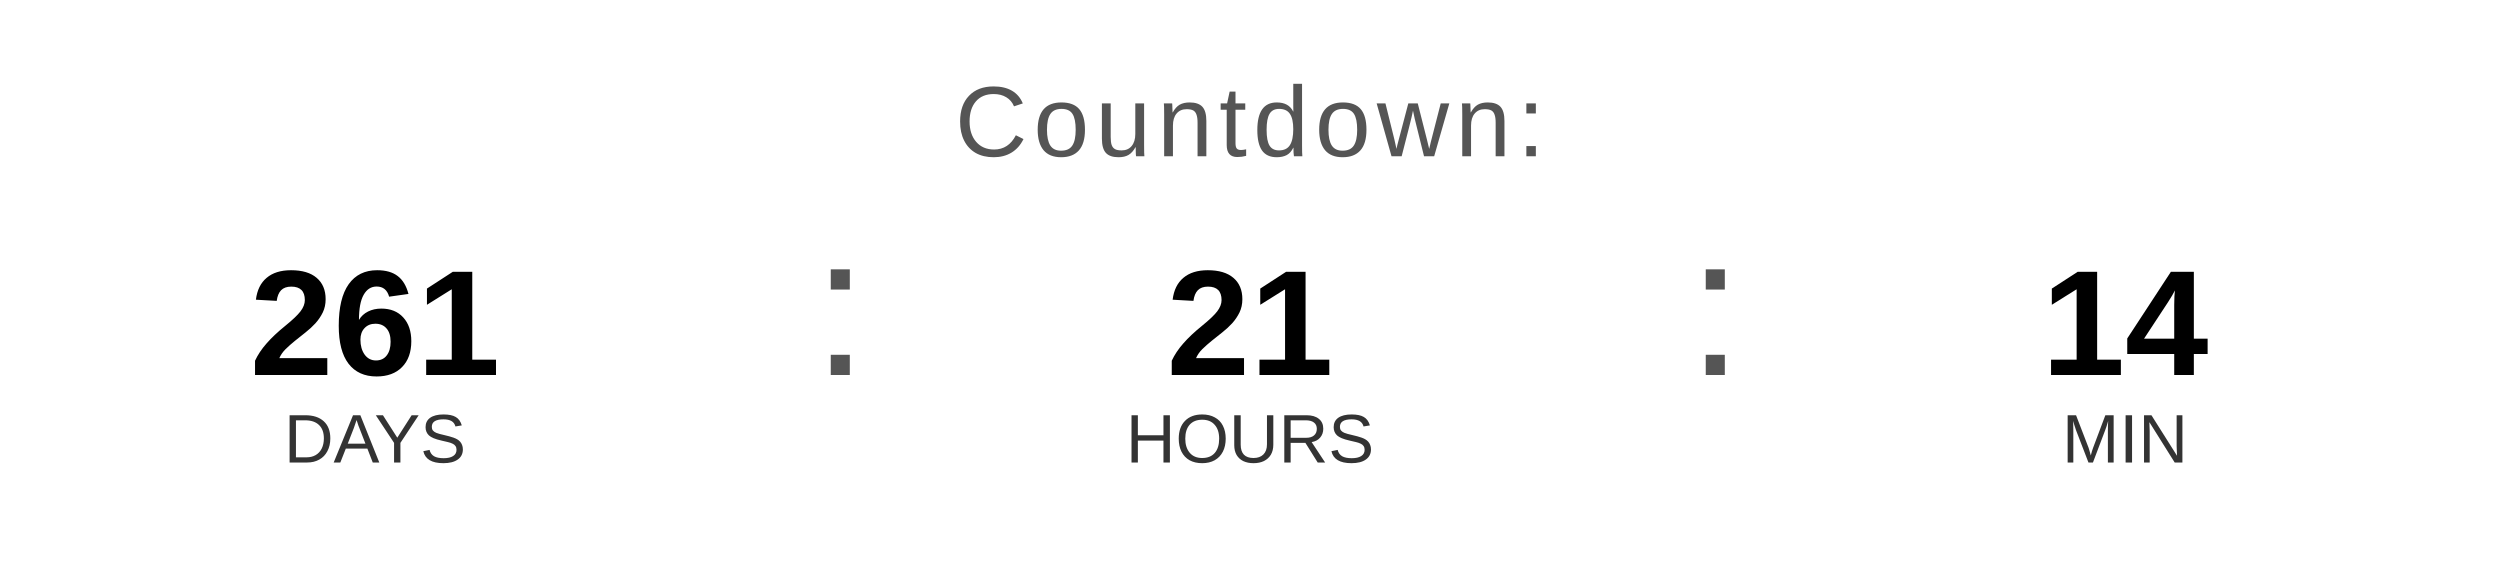
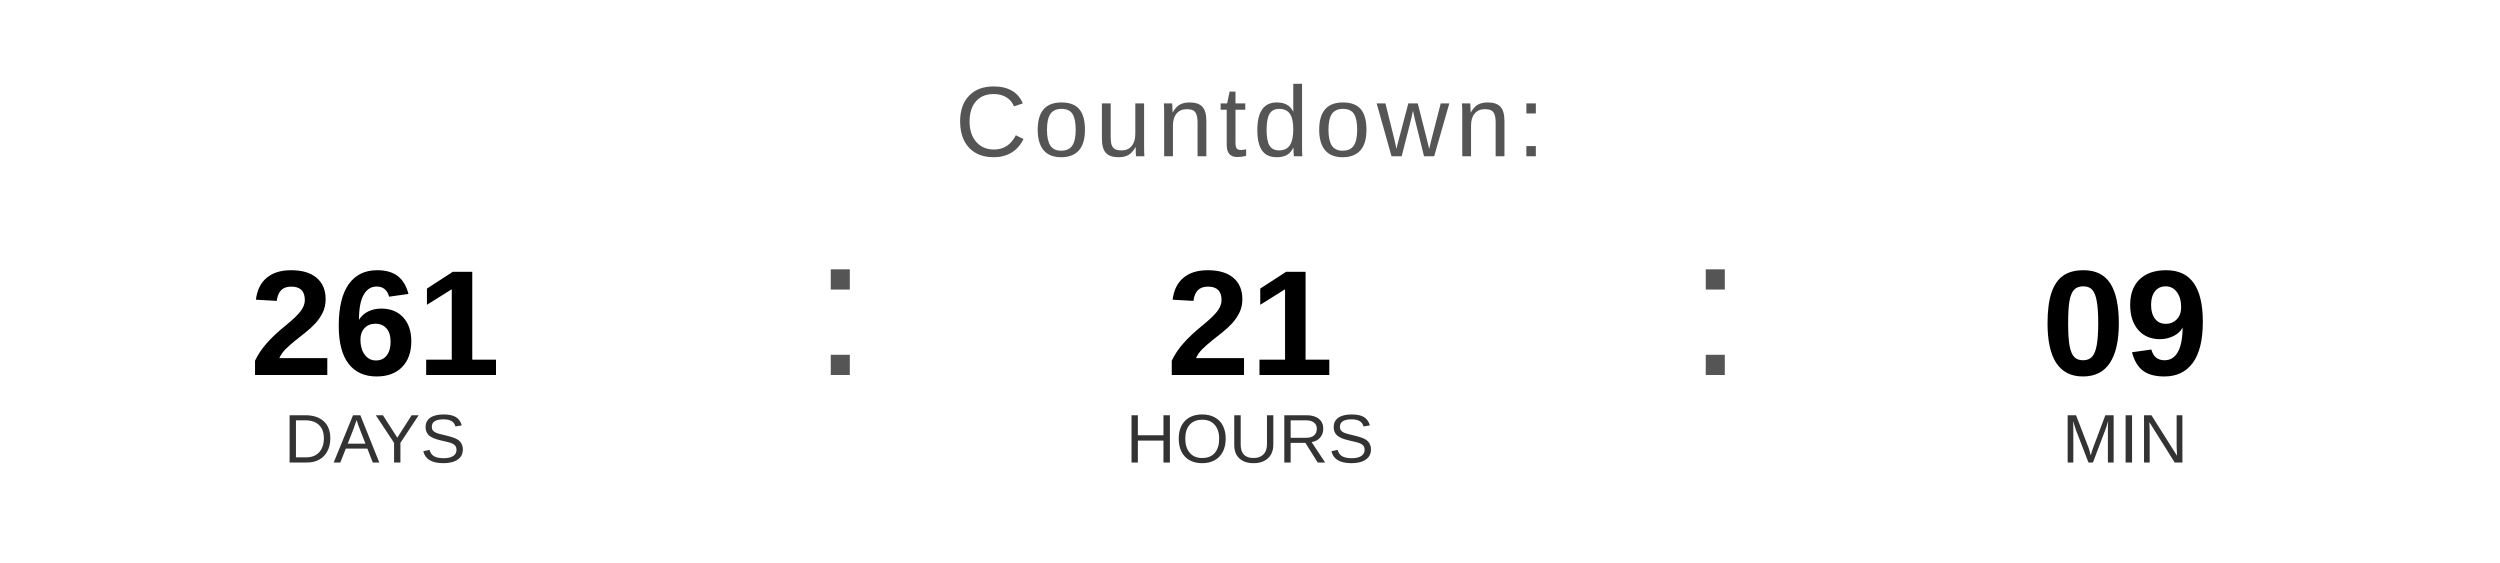
<svg xmlns="http://www.w3.org/2000/svg" width="400" height="90" viewBox="0 0 400 90">
  <text x="200" y="25" font-family="Arial, Helvetica, sans-serif" font-size="16" fill="#555555" text-anchor="middle" letter-spacing="1">
    Countdown:
  </text>
  <text x="60" y="60" font-family="Arial, Helvetica, sans-serif" font-size="24" font-weight="bold" fill="#000000" text-anchor="middle">261</text>
  <text x="60" y="74" font-family="Arial, Helvetica, sans-serif" font-size="11" fill="#333333" text-anchor="middle">DAYS</text>
  <text x="130" y="60" font-family="Arial, sans-serif" font-size="32" fill="#555555">:</text>
  <text x="200" y="60" font-family="Arial, Helvetica, sans-serif" font-size="24" font-weight="bold" fill="#000000" text-anchor="middle">21</text>
  <text x="200" y="74" font-family="Arial, Helvetica, sans-serif" font-size="11" fill="#333333" text-anchor="middle">HOURS</text>
  <text x="270" y="60" font-family="Arial, sans-serif" font-size="32" fill="#555555">:</text>
-   <text x="340" y="60" font-family="Arial, Helvetica, sans-serif" font-size="24" font-weight="bold" fill="#000000" text-anchor="middle">14</text>
+   <text x="340" y="60" font-family="Arial, Helvetica, sans-serif" font-size="24" font-weight="bold" fill="#000000" text-anchor="middle">09</text>
  <text x="340" y="74" font-family="Arial, Helvetica, sans-serif" font-size="11" fill="#333333" text-anchor="middle">MIN</text>
</svg>
